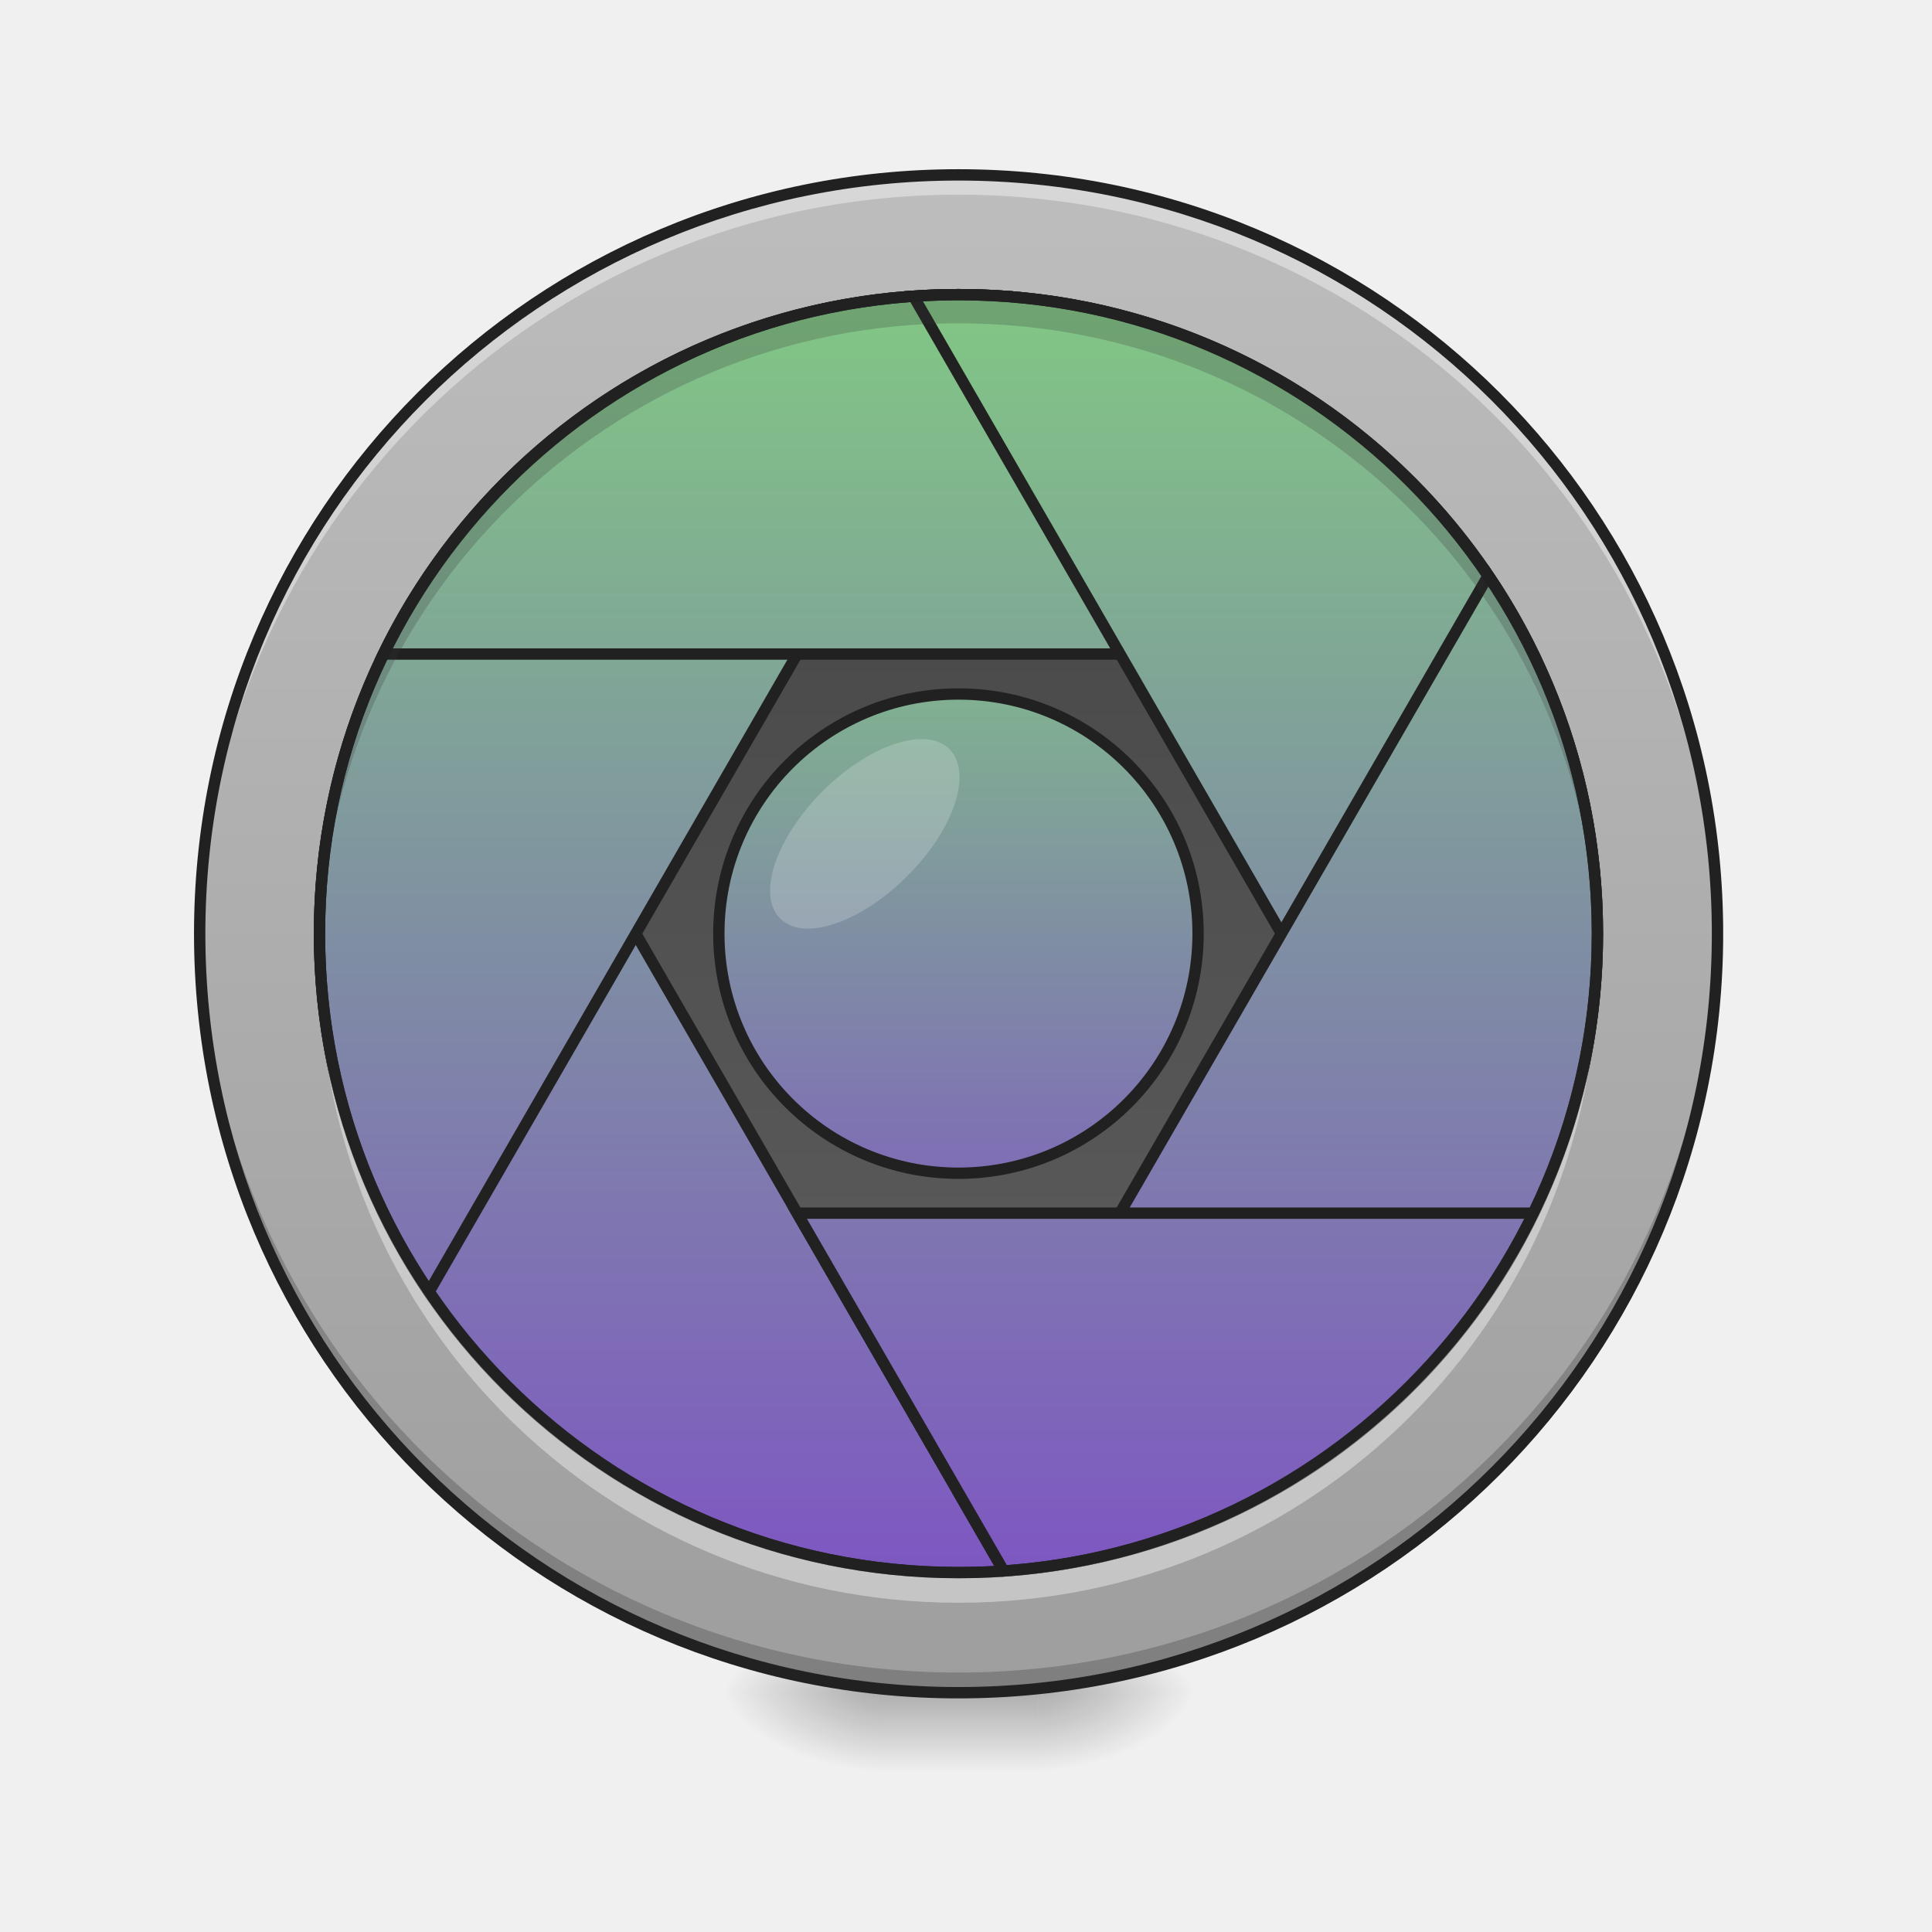
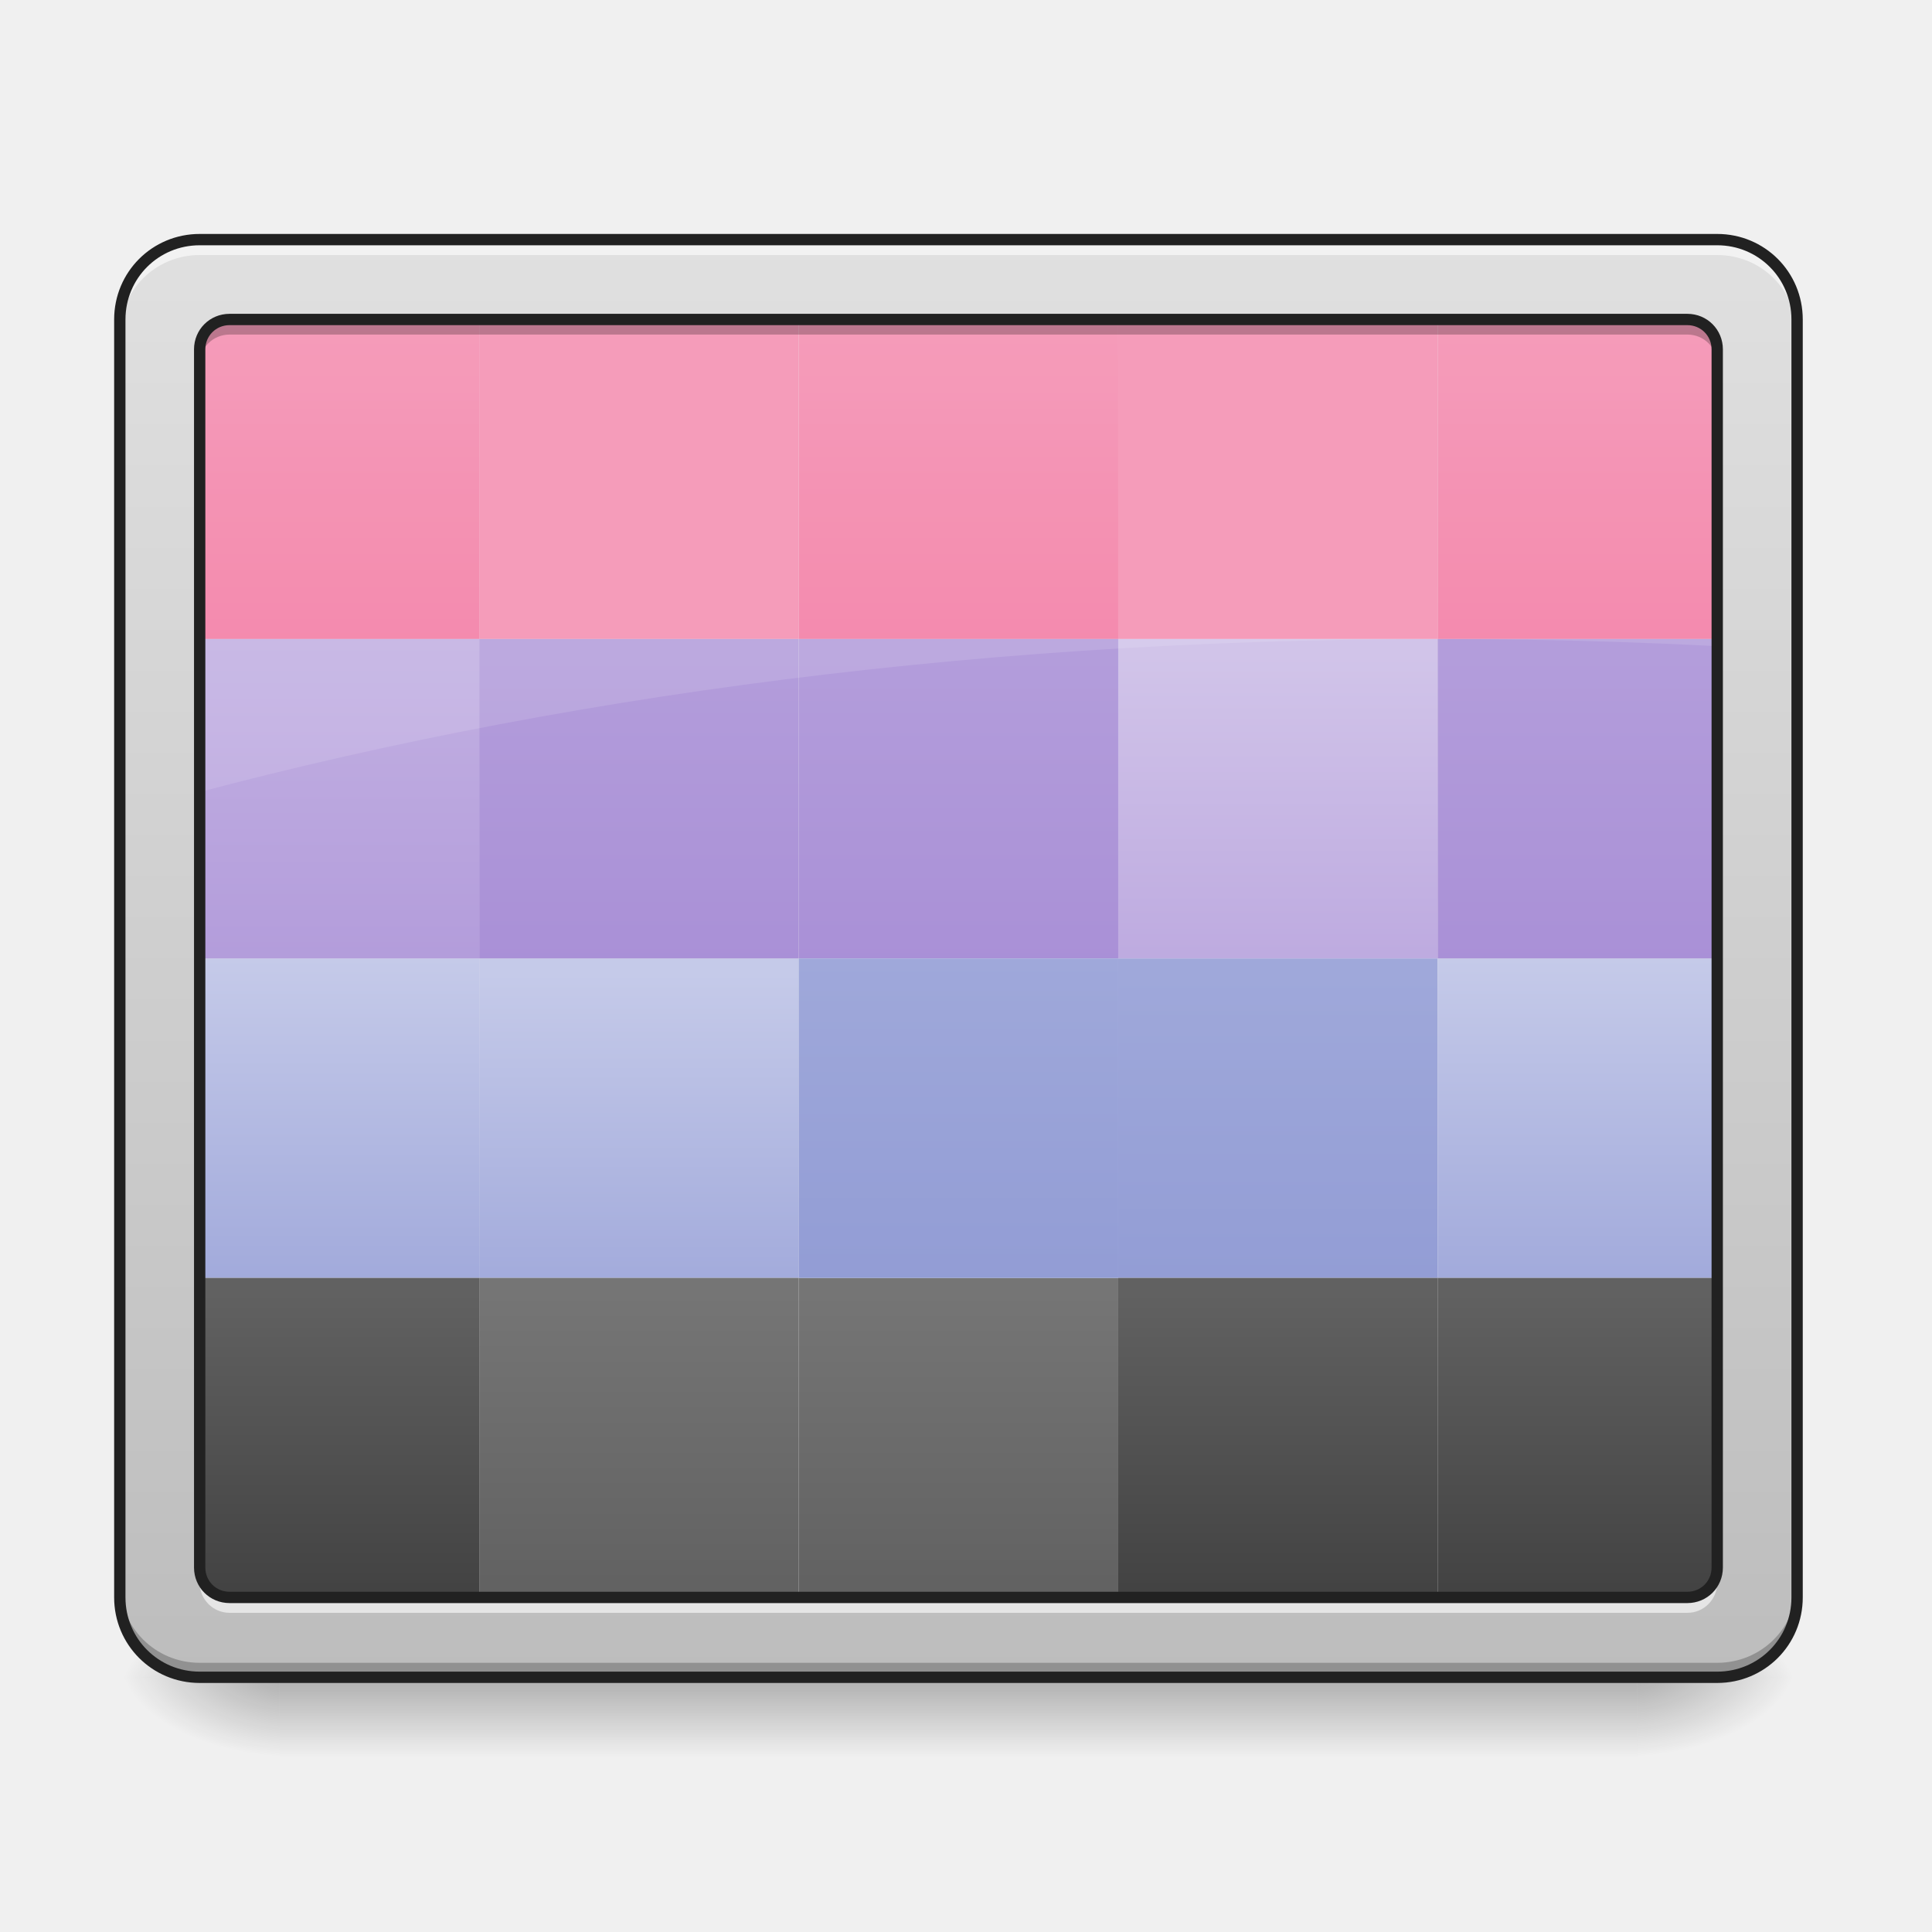
- <svg xmlns="http://www.w3.org/2000/svg" xmlns:xlink="http://www.w3.org/1999/xlink" height="24pt" viewBox="0 0 24 24" width="24pt">
-   <linearGradient id="a">
-     <stop offset="0" stop-opacity=".314" />
-     <stop offset=".222" stop-opacity=".275" />
-     <stop offset="1" stop-opacity="0" />
-   </linearGradient>
-   <radialGradient id="b" cx="450.909" cy="189.579" gradientTransform="matrix(.00000013 -.0585994 -.105479 -.00000008 32.64815 47.6965)" gradientUnits="userSpaceOnUse" r="21.167" xlink:href="#a" />
-   <radialGradient id="c" cx="450.909" cy="189.579" gradientTransform="matrix(-.00000013 .0585994 .105479 .00000008 -8.833379 -5.645611)" gradientUnits="userSpaceOnUse" r="21.167" xlink:href="#a" />
-   <radialGradient id="d" cx="450.909" cy="189.579" gradientTransform="matrix(-.00000013 -.0585994 .105479 -.00000008 -8.833379 47.6965)" gradientUnits="userSpaceOnUse" r="21.167" xlink:href="#a" />
-   <radialGradient id="e" cx="450.909" cy="189.579" gradientTransform="matrix(.00000013 .0585994 -.105479 .00000008 32.64815 -5.645611)" gradientUnits="userSpaceOnUse" r="21.167" xlink:href="#a" />
-   <linearGradient id="f" gradientTransform="matrix(.01002 0 0 .0468795 9.349039 10.07909)" gradientUnits="userSpaceOnUse" x1="255.323" x2="255.323" y1="233.5" y2="254.667">
-     <stop offset="0" stop-opacity=".275" />
-     <stop offset="1" stop-opacity="0" />
-   </linearGradient>
-   <linearGradient id="g" gradientUnits="userSpaceOnUse" x1="11.907" x2="11.907" y1="2.172" y2="21.025">
-     <stop offset="0" stop-color="#bdbdbd" />
-     <stop offset="1" stop-color="#9e9e9e" />
-   </linearGradient>
-   <linearGradient id="h" gradientTransform="matrix(.132825 0 0 -.132825 -21.83021 15.90451)" gradientUnits="userSpaceOnUse" x1="254" x2="254" y1="-31.083" y2="95.917">
-     <stop offset="0" stop-color="#616161" />
-     <stop offset="1" stop-color="#424242" />
-   </linearGradient>
-   <linearGradient id="i">
-     <stop offset="0" stop-color="#81c784" />
-     <stop offset="1" stop-color="#7e57c2" />
-   </linearGradient>
-   <linearGradient id="j" gradientUnits="userSpaceOnUse" x1="960" x2="960" xlink:href="#i" y1="295.118" y2="1575.118" />
-   <linearGradient id="k" gradientUnits="userSpaceOnUse" x1="960" x2="960" xlink:href="#i" y1="295.118" y2="1575.118" />
-   <linearGradient id="l" gradientUnits="userSpaceOnUse" x1="960" x2="960" xlink:href="#i" y1="295.118" y2="1575.118" />
-   <linearGradient id="m" gradientUnits="userSpaceOnUse" x1="960" x2="960" xlink:href="#i" y1="295.118" y2="1575.118" />
-   <linearGradient id="n" gradientUnits="userSpaceOnUse" x1="960" x2="960" xlink:href="#i" y1="295.118" y2="1575.118" />
-   <linearGradient id="o" gradientUnits="userSpaceOnUse" x1="960" x2="960" xlink:href="#i" y1="295.118" y2="1575.118" />
-   <linearGradient id="p" gradientUnits="userSpaceOnUse" x1="254" x2="254" xlink:href="#i" y1="-73.417" y2="138.25" />
-   <path d="m12.898 21.027h1.984v-.996h-1.984zm0 0" fill="url(#b)" />
-   <path d="m10.914 21.027h-1.984v.992h1.984zm0 0" fill="url(#c)" />
-   <path d="m10.914 21.027h-1.984v-.996h1.984zm0 0" fill="url(#d)" />
-   <path d="m12.898 21.027h1.984v.992h-1.984zm0 0" fill="url(#e)" />
-   <path d="m10.914 20.777h1.984v1.242h-1.984zm0 0" fill="url(#f)" />
-   <path d="m11.906 2.172c5.207 0 9.43 4.219 9.43 9.426 0 5.207-4.223 9.43-9.43 9.43-5.203 0-9.426-4.223-9.426-9.43 0-5.207 4.223-9.426 9.426-9.426zm0 0" fill="url(#g)" />
-   <path d="m11.906 18.543c4.387 0 7.938-3.109 7.938-6.945v-.496c0-3.836-3.551-6.945-7.938-6.945-4.383 0-7.938 3.109-7.938 6.945v.496c0 3.836 3.555 6.945 7.938 6.945zm0 0" fill="url(#h)" />
-   <path d="m11.906 20.965c-5.223 0-9.426-4.207-9.426-9.43 0-.027 0-.059 0-.09.051 5.18 4.234 9.332 9.426 9.332s9.379-4.152 9.426-9.332c0 .031.004.062.004.09 0 5.223-4.207 9.43-9.43 9.43zm0 0" fill-opacity=".196" />
-   <path d="m11.906 2.234c-5.223 0-9.426 4.203-9.426 9.426v.094c.051-5.18 4.234-9.336 9.426-9.336s9.379 4.156 9.426 9.336c0-.031.004-.062.004-.094 0-5.223-4.207-9.426-9.43-9.426zm0 0" fill="#fff" fill-opacity=".392" />
-   <g stroke="#212121" stroke-linecap="round">
-     <path d="m429.565 576.323c-69.285 102.038-109.596 225.49-109.596 358.706 0 354.612 285.327 639.939 639.939 639.939 15.432 0 30.548-.315 45.35-1.575zm0 0" fill="url(#j)" stroke-width="11.339" transform="scale(.0124035)" />
-     <path d="m959.908 295.09c-354.612 0-639.939 285.327-639.939 639.939 0 133.216 40.311 256.668 109.596 359.021l575.693-997.385c-14.802-.945-29.918-1.575-45.35-1.575zm0 0" fill="url(#k)" stroke-width="11.339" transform="scale(.0124035)" />
-     <path d="m959.908 295.09c-253.834 0-472.396 146.443-576.008 359.966h1152.016c-103.297-213.523-321.859-359.966-576.008-359.966zm0 0" fill="url(#l)" stroke-width="11.339" transform="scale(.0124035)" />
-     <path d="m959.908 295.09c-15.117 0-30.233.63-45.035 1.575l575.693 997.385c68.97-102.352 109.281-225.805 109.281-359.021 0-354.612-285.327-639.939-639.939-639.939zm0 0" fill="url(#m)" stroke-width="11.339" transform="scale(.0124035)" />
-     <path d="m1490.566 576.323-530.658 918.652 45.35 78.418c333.197-22.99 594.589-298.869 594.589-638.364 0-133.216-40.311-256.668-109.281-358.706zm0 0" fill="url(#n)" stroke-width="11.339" transform="scale(.0124035)" />
-     <path d="m798.349 1215.002 206.909 358.391c234.623-16.061 433.659-157.465 530.658-358.391zm0 0" fill="url(#o)" stroke-width="11.339" transform="scale(.0124035)" />
-     <path d="m253.976-31.101c35.08 0 63.494 28.414 63.494 63.494 0 35.08-28.414 63.494-63.494 63.494-35.08 0-63.494-28.414-63.494-63.494 0-35.08 28.414-63.494 63.494-63.494zm0 0" fill="url(#p)" stroke-linejoin="round" stroke-width="3" transform="matrix(.0468795 0 0 .0468795 0 10.07909)" />
+ <svg xmlns="http://www.w3.org/2000/svg" width="24px" height="24px" viewBox="0 0 24 24" version="1.1">
+   <defs>
+     <linearGradient id="linear0" gradientUnits="userSpaceOnUse" x1="84.667" y1="-130.333" x2="84.667" y2="208.333" gradientTransform="matrix(0.046875,0,0,0.046875,0,10.07812)">
+       <stop offset="0" style="stop-color:rgb(95.686%,56.078%,69.412%);stop-opacity:1;" />
+       <stop offset="1" style="stop-color:rgb(92.549%,25.098%,47.843%);stop-opacity:1;" />
+     </linearGradient>
+     <linearGradient id="linear1" gradientUnits="userSpaceOnUse" x1="254" y1="-130.333" x2="254" y2="208.333" gradientTransform="matrix(0.046875,0,0,0.046875,0,10.07812)">
+       <stop offset="0" style="stop-color:rgb(95.686%,56.078%,69.412%);stop-opacity:1;" />
+       <stop offset="1" style="stop-color:rgb(92.549%,25.098%,47.843%);stop-opacity:1;" />
+     </linearGradient>
+     <linearGradient id="linear2" gradientUnits="userSpaceOnUse" x1="423.333" y1="-130.333" x2="423.333" y2="208.333" gradientTransform="matrix(0.046875,0,0,0.046875,0,10.07812)">
+       <stop offset="0" style="stop-color:rgb(95.686%,56.078%,69.412%);stop-opacity:1;" />
+       <stop offset="1" style="stop-color:rgb(92.549%,25.098%,47.843%);stop-opacity:1;" />
+     </linearGradient>
+     <linearGradient id="linear3" gradientUnits="userSpaceOnUse" x1="95.25" y1="208.333" x2="95.25" y2="-45.667" gradientTransform="matrix(0.046875,0,0,0.046875,0,14.04688)">
+       <stop offset="0" style="stop-color:rgb(36.078%,41.961%,75.294%);stop-opacity:1;" />
+       <stop offset="1" style="stop-color:rgb(77.255%,79.216%,91.373%);stop-opacity:1;" />
+     </linearGradient>
+     <linearGradient id="linear4" gradientUnits="userSpaceOnUse" x1="179.917" y1="208.333" x2="179.917" y2="-41.667" gradientTransform="matrix(0.046875,0,0,0.046875,0,14.04688)">
+       <stop offset="0" style="stop-color:rgb(36.078%,41.961%,75.294%);stop-opacity:1;" />
+       <stop offset="1" style="stop-color:rgb(77.255%,79.216%,91.373%);stop-opacity:1;" />
+     </linearGradient>
+     <linearGradient id="linear5" gradientUnits="userSpaceOnUse" x1="328.083" y1="208.333" x2="328.083" y2="-41.667" gradientTransform="matrix(0.046875,0,0,0.046875,0,14.04688)">
+       <stop offset="0" style="stop-color:rgb(47.451%,52.549%,79.608%);stop-opacity:1;" />
+       <stop offset="1" style="stop-color:rgb(62.353%,65.882%,85.49%);stop-opacity:1;" />
+     </linearGradient>
+     <linearGradient id="linear6" gradientUnits="userSpaceOnUse" x1="412.75" y1="208.333" x2="412.75" y2="-45.667" gradientTransform="matrix(0.046875,0,0,0.046875,0,14.04688)">
+       <stop offset="0" style="stop-color:rgb(36.078%,41.961%,75.294%);stop-opacity:1;" />
+       <stop offset="1" style="stop-color:rgb(77.255%,79.216%,91.373%);stop-opacity:1;" />
+     </linearGradient>
+     <linearGradient id="linear7" gradientUnits="userSpaceOnUse" x1="84.667" y1="-130.333" x2="84.667" y2="208.333" gradientTransform="matrix(0.046875,0,0,0.046875,0,10.07812)">
+       <stop offset="0" style="stop-color:rgb(81.961%,76.863%,91.373%);stop-opacity:1;" />
+       <stop offset="1" style="stop-color:rgb(58.431%,45.882%,80.392%);stop-opacity:1;" />
+     </linearGradient>
+     <linearGradient id="linear8" gradientUnits="userSpaceOnUse" x1="169.333" y1="-41.667" x2="169.333" y2="208.333" gradientTransform="matrix(0.046875,0,0,0.046875,0,10.07812)">
+       <stop offset="0" style="stop-color:rgb(70.196%,61.569%,85.882%);stop-opacity:1;" />
+       <stop offset="1" style="stop-color:rgb(58.431%,45.882%,80.392%);stop-opacity:1;" />
+     </linearGradient>
+     <linearGradient id="linear9" gradientUnits="userSpaceOnUse" x1="95.25" y1="208.333" x2="95.25" y2="127.667" gradientTransform="matrix(0.046875,0,0,0.046875,0,10.07812)">
+       <stop offset="0" style="stop-color:rgb(25.882%,25.882%,25.882%);stop-opacity:1;" />
+       <stop offset="1" style="stop-color:rgb(38.039%,38.039%,38.039%);stop-opacity:1;" />
+     </linearGradient>
+     <linearGradient id="linear10" gradientUnits="userSpaceOnUse" x1="169.333" y1="127.667" x2="169.333" y2="208.333" gradientTransform="matrix(0.046875,0,0,0.046875,0,10.07812)">
+       <stop offset="0" style="stop-color:rgb(45.882%,45.882%,45.882%);stop-opacity:1;" />
+       <stop offset="1" style="stop-color:rgb(38.039%,38.039%,38.039%);stop-opacity:1;" />
+     </linearGradient>
+     <linearGradient id="linear11" gradientUnits="userSpaceOnUse" x1="169.333" y1="-41.667" x2="169.333" y2="208.333" gradientTransform="matrix(0.046875,0,0,0.046875,3.968751,10.07812)">
+       <stop offset="0" style="stop-color:rgb(70.196%,61.569%,85.882%);stop-opacity:1;" />
+       <stop offset="1" style="stop-color:rgb(58.431%,45.882%,80.392%);stop-opacity:1;" />
+     </linearGradient>
+     <linearGradient id="linear12" gradientUnits="userSpaceOnUse" x1="84.667" y1="-41.667" x2="84.667" y2="208.333" gradientTransform="matrix(0.0535714,0,0,0.046875,11.0558,10.07812)">
+       <stop offset="0" style="stop-color:rgb(81.961%,76.863%,91.373%);stop-opacity:1;" />
+       <stop offset="1" style="stop-color:rgb(58.431%,45.882%,80.392%);stop-opacity:1;" />
+     </linearGradient>
+     <linearGradient id="linear13" gradientUnits="userSpaceOnUse" x1="169.333" y1="-41.667" x2="169.333" y2="208.333" gradientTransform="matrix(0.0410156,0,0,0.046875,12.65039,10.07812)">
+       <stop offset="0" style="stop-color:rgb(70.196%,61.569%,85.882%);stop-opacity:1;" />
+       <stop offset="1" style="stop-color:rgb(58.431%,45.882%,80.392%);stop-opacity:1;" />
+     </linearGradient>
+     <linearGradient id="linear14" gradientUnits="userSpaceOnUse" x1="169.333" y1="127.667" x2="169.333" y2="208.333" gradientTransform="matrix(0.046875,0,0,0.046875,3.968751,10.07812)">
+       <stop offset="0" style="stop-color:rgb(45.882%,45.882%,45.882%);stop-opacity:1;" />
+       <stop offset="1" style="stop-color:rgb(38.039%,38.039%,38.039%);stop-opacity:1;" />
+     </linearGradient>
+     <linearGradient id="linear15" gradientUnits="userSpaceOnUse" x1="95.25" y1="208.333" x2="95.25" y2="127.667" gradientTransform="matrix(0.0535714,0,0,0.046875,11.0558,10.07813)">
+       <stop offset="0" style="stop-color:rgb(25.882%,25.882%,25.882%);stop-opacity:1;" />
+       <stop offset="1" style="stop-color:rgb(38.039%,38.039%,38.039%);stop-opacity:1;" />
+     </linearGradient>
+     <linearGradient id="linear16" gradientUnits="userSpaceOnUse" x1="95.25" y1="208.333" x2="95.25" y2="127.667" gradientTransform="matrix(0.046875,0,0,0.046875,15.3789,10.07813)">
+       <stop offset="0" style="stop-color:rgb(25.882%,25.882%,25.882%);stop-opacity:1;" />
+       <stop offset="1" style="stop-color:rgb(38.039%,38.039%,38.039%);stop-opacity:1;" />
+     </linearGradient>
+     <linearGradient id="linear17" gradientUnits="userSpaceOnUse" x1="254" y1="233.5" x2="254" y2="254.667" gradientTransform="matrix(0.046875,0,0,0.046875,-0.00000286102,9.890625)">
+       <stop offset="0" style="stop-color:rgb(0%,0%,0%);stop-opacity:0.275;" />
+       <stop offset="1" style="stop-color:rgb(0%,0%,0%);stop-opacity:0;" />
+     </linearGradient>
+     <radialGradient id="radial0" gradientUnits="userSpaceOnUse" cx="450.909" cy="189.579" fx="450.909" fy="189.579" r="21.167" gradientTransform="matrix(0.000000130615,-0.0585938,-0.105469,-0.0000000761467,40.08644,47.50444)">
+       <stop offset="0" style="stop-color:rgb(0%,0%,0%);stop-opacity:0.314;" />
+       <stop offset="0.222" style="stop-color:rgb(0%,0%,0%);stop-opacity:0.275;" />
+       <stop offset="1" style="stop-color:rgb(0%,0%,0%);stop-opacity:0;" />
+     </radialGradient>
+     <radialGradient id="radial1" gradientUnits="userSpaceOnUse" cx="450.909" cy="189.579" fx="450.909" fy="189.579" r="21.167" gradientTransform="matrix(-0.000000130615,0.0585938,0.105469,0.0000000761467,-16.27394,-5.832572)">
+       <stop offset="0" style="stop-color:rgb(0%,0%,0%);stop-opacity:0.314;" />
+       <stop offset="0.222" style="stop-color:rgb(0%,0%,0%);stop-opacity:0.275;" />
+       <stop offset="1" style="stop-color:rgb(0%,0%,0%);stop-opacity:0;" />
+     </radialGradient>
+     <radialGradient id="radial2" gradientUnits="userSpaceOnUse" cx="450.909" cy="189.579" fx="450.909" fy="189.579" r="21.167" gradientTransform="matrix(-0.000000130615,-0.0585938,0.105469,-0.0000000761467,-16.27394,47.50444)">
+       <stop offset="0" style="stop-color:rgb(0%,0%,0%);stop-opacity:0.314;" />
+       <stop offset="0.222" style="stop-color:rgb(0%,0%,0%);stop-opacity:0.275;" />
+       <stop offset="1" style="stop-color:rgb(0%,0%,0%);stop-opacity:0;" />
+     </radialGradient>
+     <radialGradient id="radial3" gradientUnits="userSpaceOnUse" cx="450.909" cy="189.579" fx="450.909" fy="189.579" r="21.167" gradientTransform="matrix(0.000000130615,0.0585938,-0.105469,0.0000000761467,40.08644,-5.832572)">
+       <stop offset="0" style="stop-color:rgb(0%,0%,0%);stop-opacity:0.314;" />
+       <stop offset="0.222" style="stop-color:rgb(0%,0%,0%);stop-opacity:0.275;" />
+       <stop offset="1" style="stop-color:rgb(0%,0%,0%);stop-opacity:0;" />
+     </radialGradient>
+     <linearGradient id="linear18" gradientUnits="userSpaceOnUse" x1="960" y1="1695.118" x2="960" y2="255.118" gradientTransform="matrix(0.0124023,0,0,0.0124023,0,-0.1875)">
+       <stop offset="0" style="stop-color:rgb(74.118%,74.118%,74.118%);stop-opacity:1;" />
+       <stop offset="1" style="stop-color:rgb(87.843%,87.843%,87.843%);stop-opacity:1;" />
+     </linearGradient>
+     <linearGradient id="linear19" gradientUnits="userSpaceOnUse" x1="254" y1="208.333" x2="254" y2="-45.667" gradientTransform="matrix(0.046875,0,0,0.046875,0,14.04688)">
+       <stop offset="0" style="stop-color:rgb(47.451%,52.549%,79.608%);stop-opacity:1;" />
+       <stop offset="1" style="stop-color:rgb(62.353%,65.882%,85.49%);stop-opacity:1;" />
+     </linearGradient>
+   </defs>
+   <g id="surface1">
+     <path style=" stroke:none;fill-rule:nonzero;fill:url(#linear0);" d="M 2.48 3.969 L 5.953 3.969 L 5.953 7.938 L 2.48 7.938 Z M 2.48 3.969 " />
+     <path style=" stroke:none;fill-rule:nonzero;fill:rgb(95.686%,56.078%,69.412%);fill-opacity:1;" d="M 5.953 3.969 L 9.922 3.969 L 9.922 7.938 L 5.953 7.938 Z M 5.953 3.969 " />
+     <path style=" stroke:none;fill-rule:nonzero;fill:url(#linear1);" d="M 9.922 3.969 L 13.891 3.969 L 13.891 7.938 L 9.922 7.938 Z M 9.922 3.969 " />
+     <path style=" stroke:none;fill-rule:nonzero;fill:rgb(95.686%,56.078%,69.412%);fill-opacity:1;" d="M 13.891 3.969 L 17.859 3.969 L 17.859 7.938 L 13.891 7.938 Z M 13.891 3.969 " />
+     <path style=" stroke:none;fill-rule:nonzero;fill:url(#linear2);" d="M 17.859 3.969 L 21.332 3.969 L 21.332 7.938 L 17.859 7.938 Z M 17.859 3.969 " />
+     <path style=" stroke:none;fill-rule:nonzero;fill:url(#linear3);" d="M 2.48 11.906 L 5.953 11.906 L 5.953 15.875 L 2.48 15.875 Z M 2.48 11.906 " />
+     <path style=" stroke:none;fill-rule:nonzero;fill:url(#linear4);" d="M 5.953 11.906 L 9.922 11.906 L 9.922 15.875 L 5.953 15.875 Z M 5.953 11.906 " />
+     <path style=" stroke:none;fill-rule:nonzero;fill:url(#linear5);" d="M 13.891 11.906 L 17.859 11.906 L 17.859 15.875 L 13.891 15.875 Z M 13.891 11.906 " />
+     <path style=" stroke:none;fill-rule:nonzero;fill:url(#linear6);" d="M 17.859 11.906 L 21.332 11.906 L 21.332 15.875 L 17.859 15.875 Z M 17.859 11.906 " />
+     <path style=" stroke:none;fill-rule:nonzero;fill:url(#linear7);" d="M 2.48 7.938 L 5.953 7.938 L 5.953 11.906 L 2.48 11.906 Z M 2.48 7.938 " />
+     <path style=" stroke:none;fill-rule:nonzero;fill:url(#linear8);" d="M 5.953 7.938 L 9.922 7.938 L 9.922 11.906 L 5.953 11.906 Z M 5.953 7.938 " />
+     <path style=" stroke:none;fill-rule:nonzero;fill:url(#linear9);" d="M 2.48 15.875 L 5.953 15.875 L 5.953 19.844 L 2.48 19.844 Z M 2.48 15.875 " />
+     <path style=" stroke:none;fill-rule:nonzero;fill:url(#linear10);" d="M 5.953 15.875 L 9.922 15.875 L 9.922 19.844 L 5.953 19.844 Z M 5.953 15.875 " />
+     <path style=" stroke:none;fill-rule:nonzero;fill:url(#linear11);" d="M 9.922 7.938 L 13.891 7.938 L 13.891 11.906 L 9.922 11.906 Z M 9.922 7.938 " />
+     <path style=" stroke:none;fill-rule:nonzero;fill:url(#linear12);" d="M 13.891 7.938 L 17.859 7.938 L 17.859 11.906 L 13.891 11.906 Z M 13.891 7.938 " />
+     <path style=" stroke:none;fill-rule:nonzero;fill:url(#linear13);" d="M 17.859 7.938 L 21.332 7.938 L 21.332 11.906 L 17.859 11.906 Z M 17.859 7.938 " />
+     <path style=" stroke:none;fill-rule:nonzero;fill:url(#linear14);" d="M 9.922 15.875 L 13.891 15.875 L 13.891 19.844 L 9.922 19.844 Z M 9.922 15.875 " />
+     <path style=" stroke:none;fill-rule:nonzero;fill:url(#linear15);" d="M 13.891 15.875 L 17.859 15.875 L 17.859 19.844 L 13.891 19.844 Z M 13.891 15.875 " />
+     <path style=" stroke:none;fill-rule:nonzero;fill:url(#linear16);" d="M 17.859 15.875 L 21.332 15.875 L 21.332 19.844 L 17.859 19.844 Z M 17.859 15.875 " />
+     <path style=" stroke:none;fill-rule:nonzero;fill:url(#linear17);" d="M 3.473 20.836 L 20.34 20.836 L 20.34 21.828 L 3.473 21.828 Z M 3.473 20.836 " />
+     <path style=" stroke:none;fill-rule:nonzero;fill:url(#radial0);" d="M 20.34 20.836 L 22.324 20.836 L 22.324 19.844 L 20.34 19.844 Z M 20.34 20.836 " />
+     <path style=" stroke:none;fill-rule:nonzero;fill:url(#radial1);" d="M 3.473 20.836 L 1.488 20.836 L 1.488 21.828 L 3.473 21.828 Z M 3.473 20.836 " />
+     <path style=" stroke:none;fill-rule:nonzero;fill:url(#radial2);" d="M 3.473 20.836 L 1.488 20.836 L 1.488 19.844 L 3.473 19.844 Z M 3.473 20.836 " />
+     <path style=" stroke:none;fill-rule:nonzero;fill:url(#radial3);" d="M 20.34 20.836 L 22.324 20.836 L 22.324 21.828 L 20.34 21.828 Z M 20.34 20.836 " />
+     <path style=" stroke:none;fill-rule:nonzero;fill:rgb(0%,0%,0%);fill-opacity:0.235;" d="M 2.48 20.848 C 1.93 20.848 1.488 20.402 1.488 19.855 L 1.488 19.598 C 1.488 20.145 1.93 20.586 2.48 20.586 L 21.332 20.586 C 21.883 20.586 22.324 20.145 22.324 19.598 L 22.324 19.855 C 22.324 20.402 21.883 20.848 21.332 20.848 Z M 2.48 20.848 " />
+     <path style=" stroke:none;fill-rule:nonzero;fill:rgb(100%,100%,100%);fill-opacity:0.392;" d="M 2.48 3.035 C 1.93 3.035 1.488 3.477 1.488 4.027 L 1.488 4.145 C 1.488 3.594 1.93 3.152 2.48 3.152 L 21.332 3.152 C 21.883 3.152 22.324 3.594 22.324 4.145 L 22.324 4.027 C 22.324 3.477 21.883 3.035 21.332 3.035 Z M 2.48 3.035 " />
+     <path style=" stroke:none;fill-rule:nonzero;fill:rgb(100%,100%,100%);fill-opacity:0.118;" d="M 2.48 2.977 C 1.93 2.977 1.488 3.418 1.488 3.969 L 1.488 10.113 C 6.297 8.73 11.887 7.938 17.859 7.938 C 19.375 7.938 20.863 7.988 22.324 8.086 L 22.324 3.969 C 22.324 3.418 21.883 2.977 21.332 2.977 Z M 2.48 2.977 " />
+     <path style=" stroke:none;fill-rule:nonzero;fill:url(#linear18);" d="M 2.48 2.977 C 1.93 2.977 1.488 3.418 1.488 3.969 L 1.488 19.844 C 1.488 20.395 1.93 20.836 2.48 20.836 L 21.332 20.836 C 21.883 20.836 22.324 20.395 22.324 19.844 L 22.324 3.969 C 22.324 3.418 21.883 2.977 21.332 2.977 Z M 2.852 3.969 L 20.961 3.969 C 21.168 3.969 21.332 4.133 21.332 4.34 L 21.332 19.473 C 21.332 19.68 21.168 19.844 20.961 19.844 L 2.852 19.844 C 2.645 19.844 2.48 19.68 2.48 19.473 L 2.48 4.34 C 2.48 4.133 2.645 3.969 2.852 3.969 Z M 2.852 3.969 " />
+     <path style=" stroke:none;fill-rule:nonzero;fill:rgb(100%,100%,100%);fill-opacity:0.588;" d="M 2.48 2.977 C 1.93 2.977 1.488 3.418 1.488 3.969 L 1.488 4.16 C 1.488 3.609 1.93 3.168 2.48 3.168 L 21.332 3.168 C 21.883 3.168 22.324 3.609 22.324 4.16 L 22.324 3.969 C 22.324 3.418 21.883 2.977 21.332 2.977 Z M 2.48 19.473 L 2.48 19.66 C 2.48 19.867 2.645 20.035 2.852 20.035 L 20.961 20.035 C 21.168 20.035 21.332 19.867 21.332 19.66 L 21.332 19.473 C 21.332 19.68 21.168 19.844 20.961 19.844 L 2.852 19.844 C 2.645 19.844 2.48 19.68 2.48 19.473 Z M 2.48 19.473 " />
+     <path style=" stroke:none;fill-rule:nonzero;fill:rgb(0%,0%,0%);fill-opacity:0.235;" d="M 2.852 3.977 C 2.645 3.977 2.48 4.141 2.48 4.348 L 2.48 4.527 C 2.48 4.32 2.645 4.156 2.852 4.156 L 20.961 4.156 C 21.168 4.156 21.332 4.32 21.332 4.527 L 21.332 4.348 C 21.332 4.141 21.168 3.977 20.961 3.977 Z M 1.488 19.664 L 1.488 19.844 C 1.488 20.395 1.93 20.836 2.48 20.836 L 21.332 20.836 C 21.883 20.836 22.324 20.395 22.324 19.844 L 22.324 19.664 C 22.324 20.215 21.883 20.656 21.332 20.656 L 2.48 20.656 C 1.93 20.656 1.488 20.215 1.488 19.664 Z M 1.488 19.664 " />
+     <path style="fill:none;stroke-width:3;stroke-linecap:round;stroke-linejoin:miter;stroke:rgb(12.941%,12.941%,12.941%);stroke-opacity:1;stroke-miterlimit:4;" d="M 52.917 -151.5 C 41.167 -151.5 31.75 -142.083 31.75 -130.333 L 31.75 208.333 C 31.75 220.083 41.167 229.5 52.917 229.5 L 455.083 229.5 C 466.833 229.5 476.25 220.083 476.25 208.333 L 476.25 -130.333 C 476.25 -142.083 466.833 -151.5 455.083 -151.5 Z M 60.833 -130.333 L 447.167 -130.333 C 451.583 -130.333 455.083 -126.833 455.083 -122.417 L 455.083 200.417 C 455.083 204.833 451.583 208.333 447.167 208.333 L 60.833 208.333 C 56.417 208.333 52.917 204.833 52.917 200.417 L 52.917 -122.417 C 52.917 -126.833 56.417 -130.333 60.833 -130.333 Z M 60.833 -130.333 " transform="matrix(0.046875,0,0,0.046875,0,10.07812)" />
+     <path style=" stroke:none;fill-rule:nonzero;fill:url(#linear19);" d="M 9.922 11.906 L 13.891 11.906 L 13.891 15.875 L 9.922 15.875 Z M 9.922 11.906 " />
  </g>
-   <path d="m11.906 2.102c-5.258 0-9.496 4.238-9.496 9.496 0 5.262 4.238 9.5 9.496 9.5 5.262 0 9.5-4.238 9.5-9.5 0-5.258-4.238-9.496-9.5-9.496zm0 .141c5.188 0 9.359 4.172 9.359 9.355 0 5.188-4.172 9.359-9.359 9.359-5.184 0-9.355-4.172-9.355-9.359 0-5.184 4.172-9.355 9.355-9.355zm0 0" fill="#212121" />
-   <path d="m10.215 9.832c.582-.582 1.289-.816 1.578-.527.293.293.059 1-.523 1.578-.582.582-1.289.82-1.578.527-.293-.289-.055-.996.523-1.578zm0 0" fill="#fff" fill-opacity=".196" />
-   <path d="m11.906 3.66c-4.398 0-7.938 3.539-7.938 7.938 0 .062 0 .121.004.18.094-4.316 3.598-7.762 7.934-7.762 4.34 0 7.844 3.445 7.938 7.762 0-.059 0-.117 0-.18 0-4.398-3.539-7.938-7.938-7.938zm0 0" fill="#353535" fill-opacity=".235" />
-   <path d="m11.906 19.91c-4.398 0-7.938-3.543-7.938-7.938 0-.062 0-.121.004-.18.094 4.316 3.598 7.762 7.934 7.762 4.34 0 7.844-3.445 7.938-7.762v.18c0 4.395-3.539 7.938-7.938 7.938zm0 0" fill="#fff" fill-opacity=".392" />
-   <path d="m253.976-136.924c93.574 0 169.317 75.826 169.317 169.317 0 93.574-75.743 169.317-169.317 169.317-93.491 0-169.317-75.743-169.317-169.317 0-93.491 75.826-169.317 169.317-169.317zm0 0" fill="none" stroke="#212121" stroke-linecap="round" stroke-width="3" transform="matrix(.0468795 0 0 .0468795 0 10.07909)" />
</svg>
